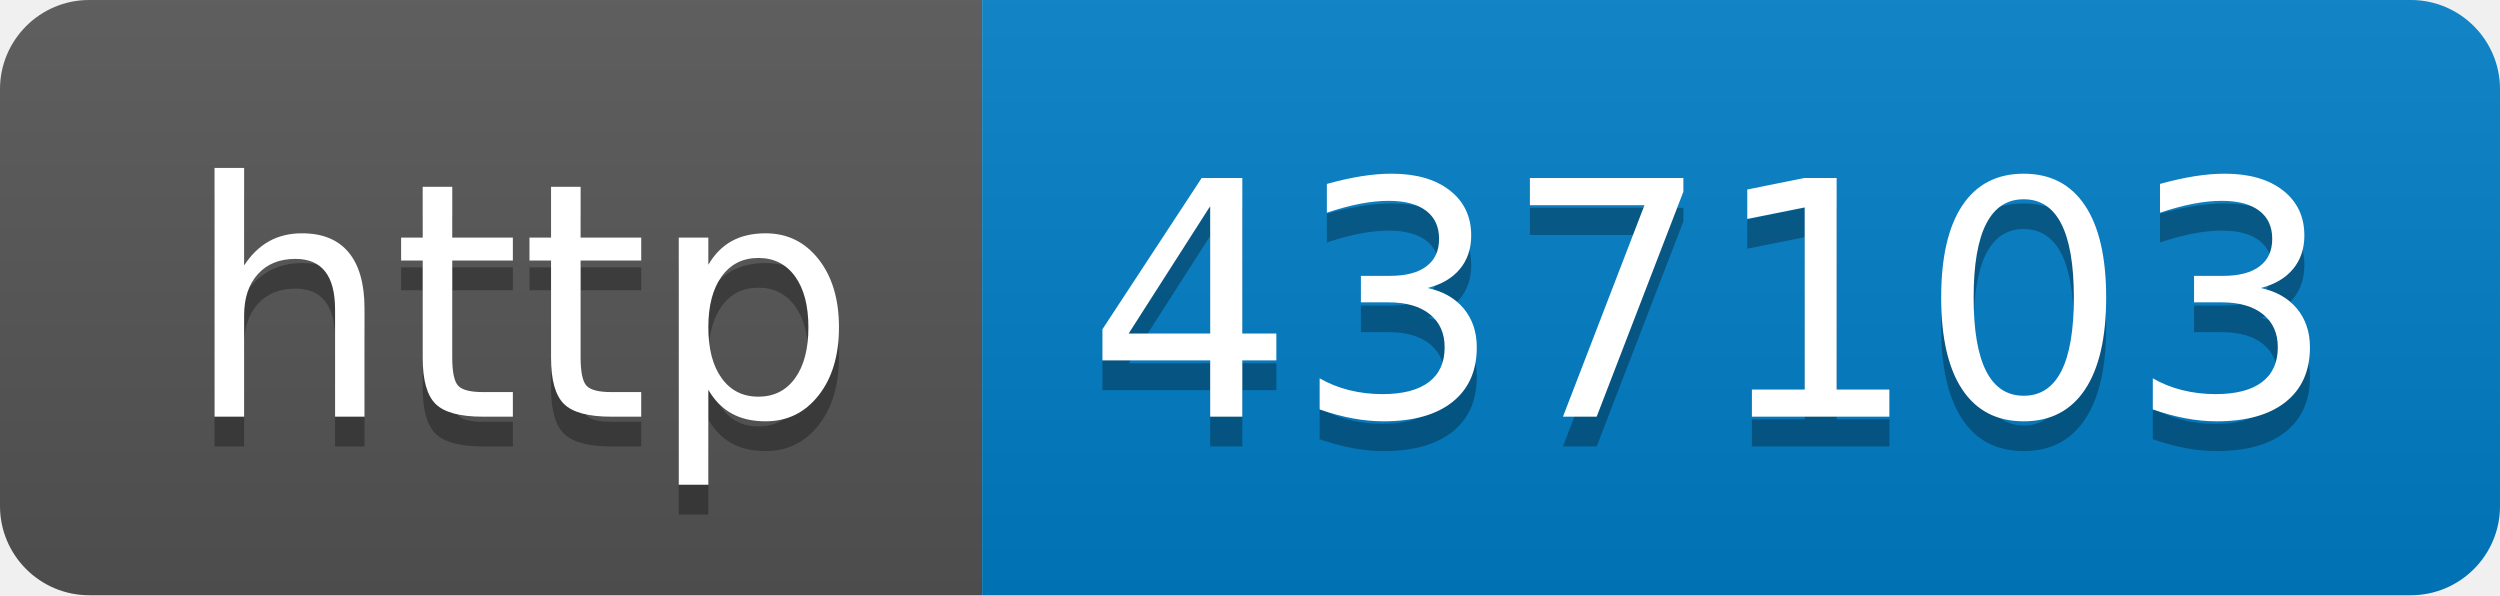
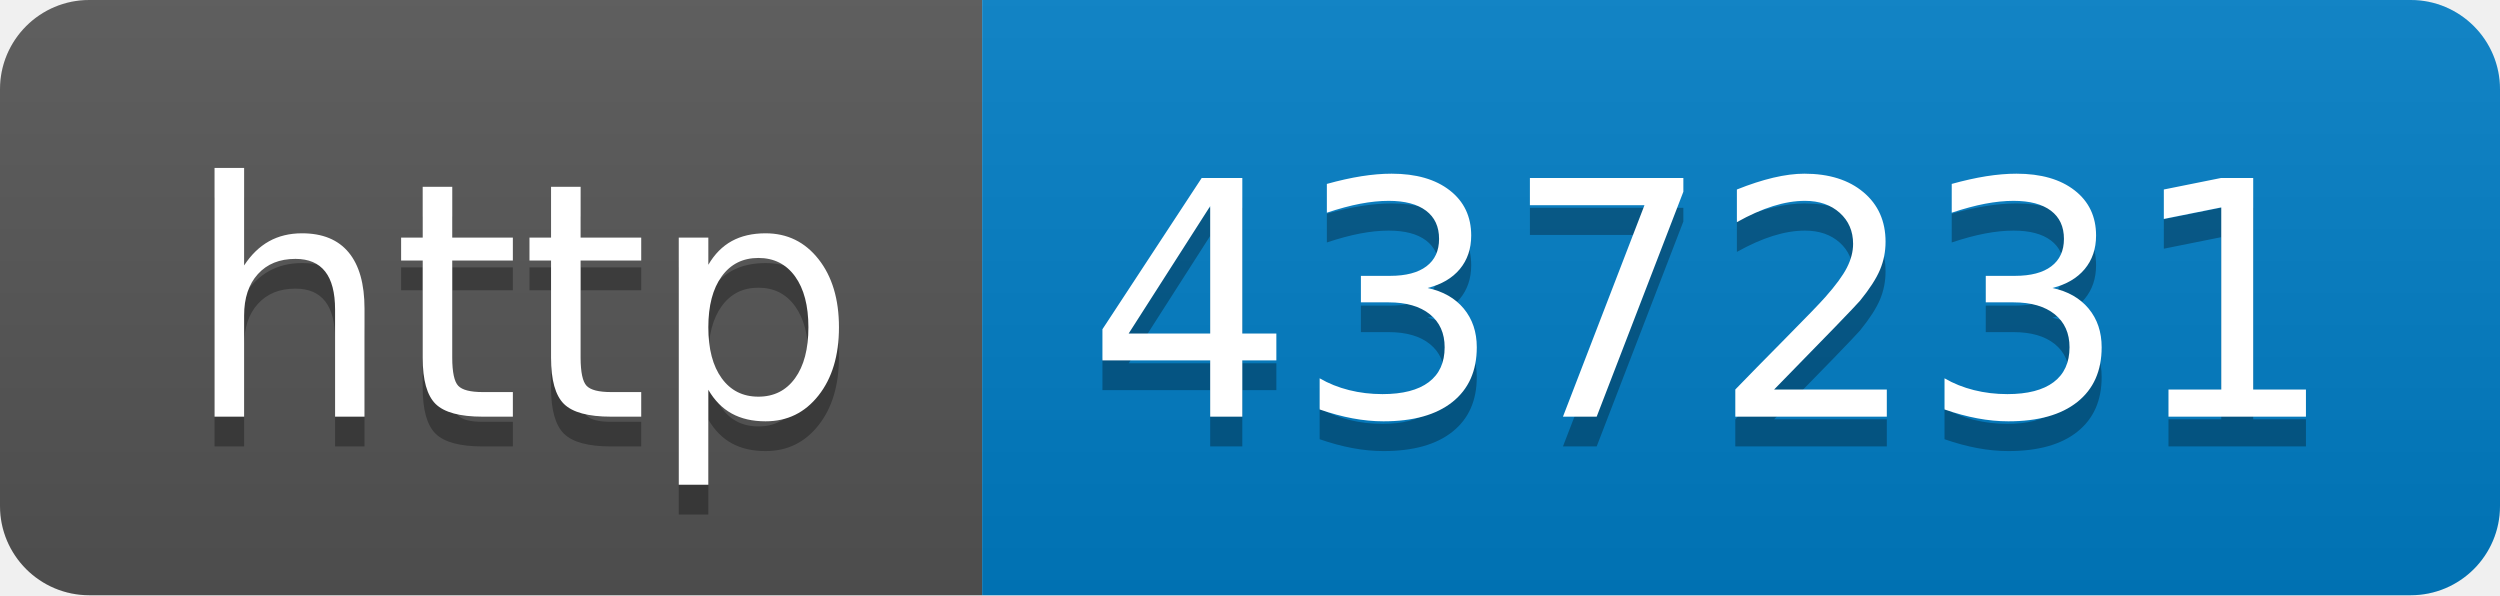
- <svg xmlns="http://www.w3.org/2000/svg" width="84" height="20" role="img" aria-label="http: 437103">
+ <svg xmlns="http://www.w3.org/2000/svg" width="84" height="20" role="img" aria-label="http: 437231">
  <linearGradient id="s" x2="0" y2="100%">
    <stop offset="0" stop-color="#bbb" stop-opacity=".1" />
    <stop offset="1" stop-opacity=".1" />
  </linearGradient>
  <clipPath id="r">
    <rect width="84" height="20" rx="3" fill="#fff" />
  </clipPath>
  <g clip-path="url(#r)">
    <rect width="33" height="20" fill="#555" />
    <rect x="33" width="51" height="20" fill="#007ec6" />
    <rect width="84" height="20" fill="url(#s)" />
  </g>
  <g fill="#fff" text-anchor="middle" font-family="Verdana,Geneva,DejaVu Sans,sans-serif" text-rendering="geometricPrecision" font-size="110">
    <text aria-hidden="true" x="175" y="150" fill="#010101" fill-opacity=".3" transform="scale(.1)" textLength="230">http</text>
    <text x="175" y="140" transform="scale(.1)" fill="#fff" textLength="230">http</text>
-     <text aria-hidden="true" x="575" y="150" fill="#010101" fill-opacity=".3" transform="scale(.1)" textLength="410">437103</text>
-     <text x="575" y="140" transform="scale(.1)" fill="#fff" textLength="410">437103</text>
+     <text aria-hidden="true" x="575" y="150" fill="#010101" fill-opacity=".3" transform="scale(.1)" textLength="410">437231</text>
+     <text x="575" y="140" transform="scale(.1)" fill="#fff" textLength="410">437231</text>
  </g>
</svg>
